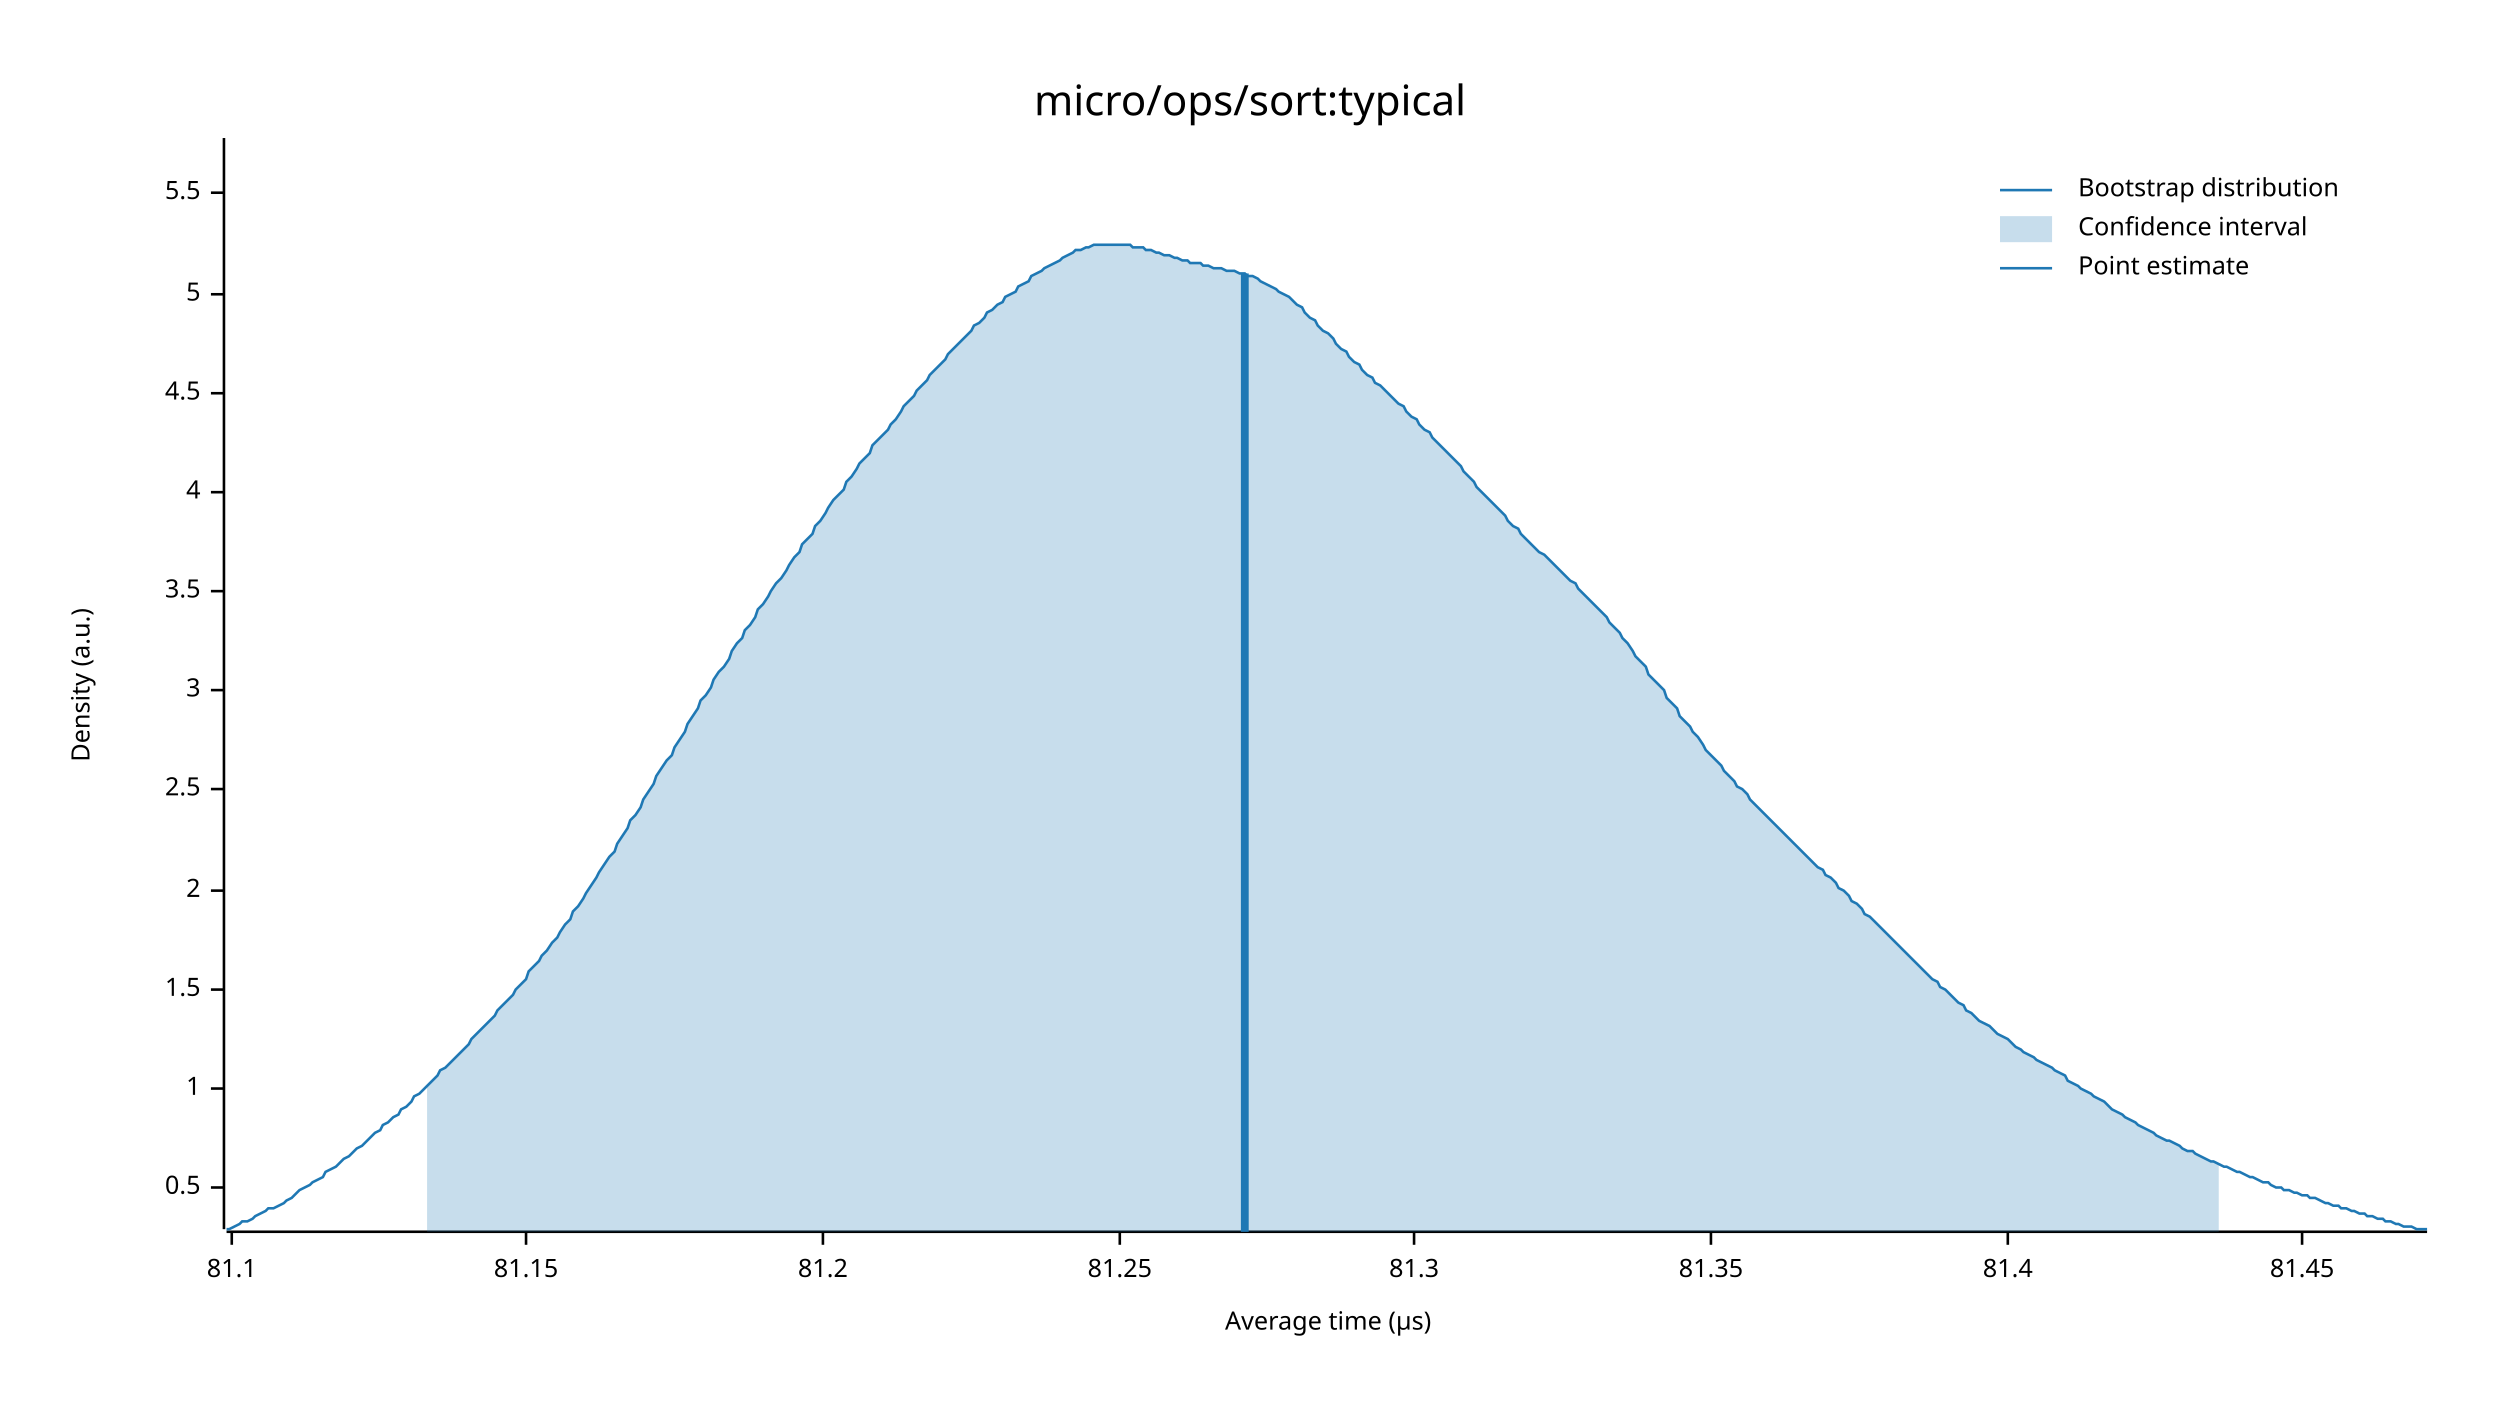
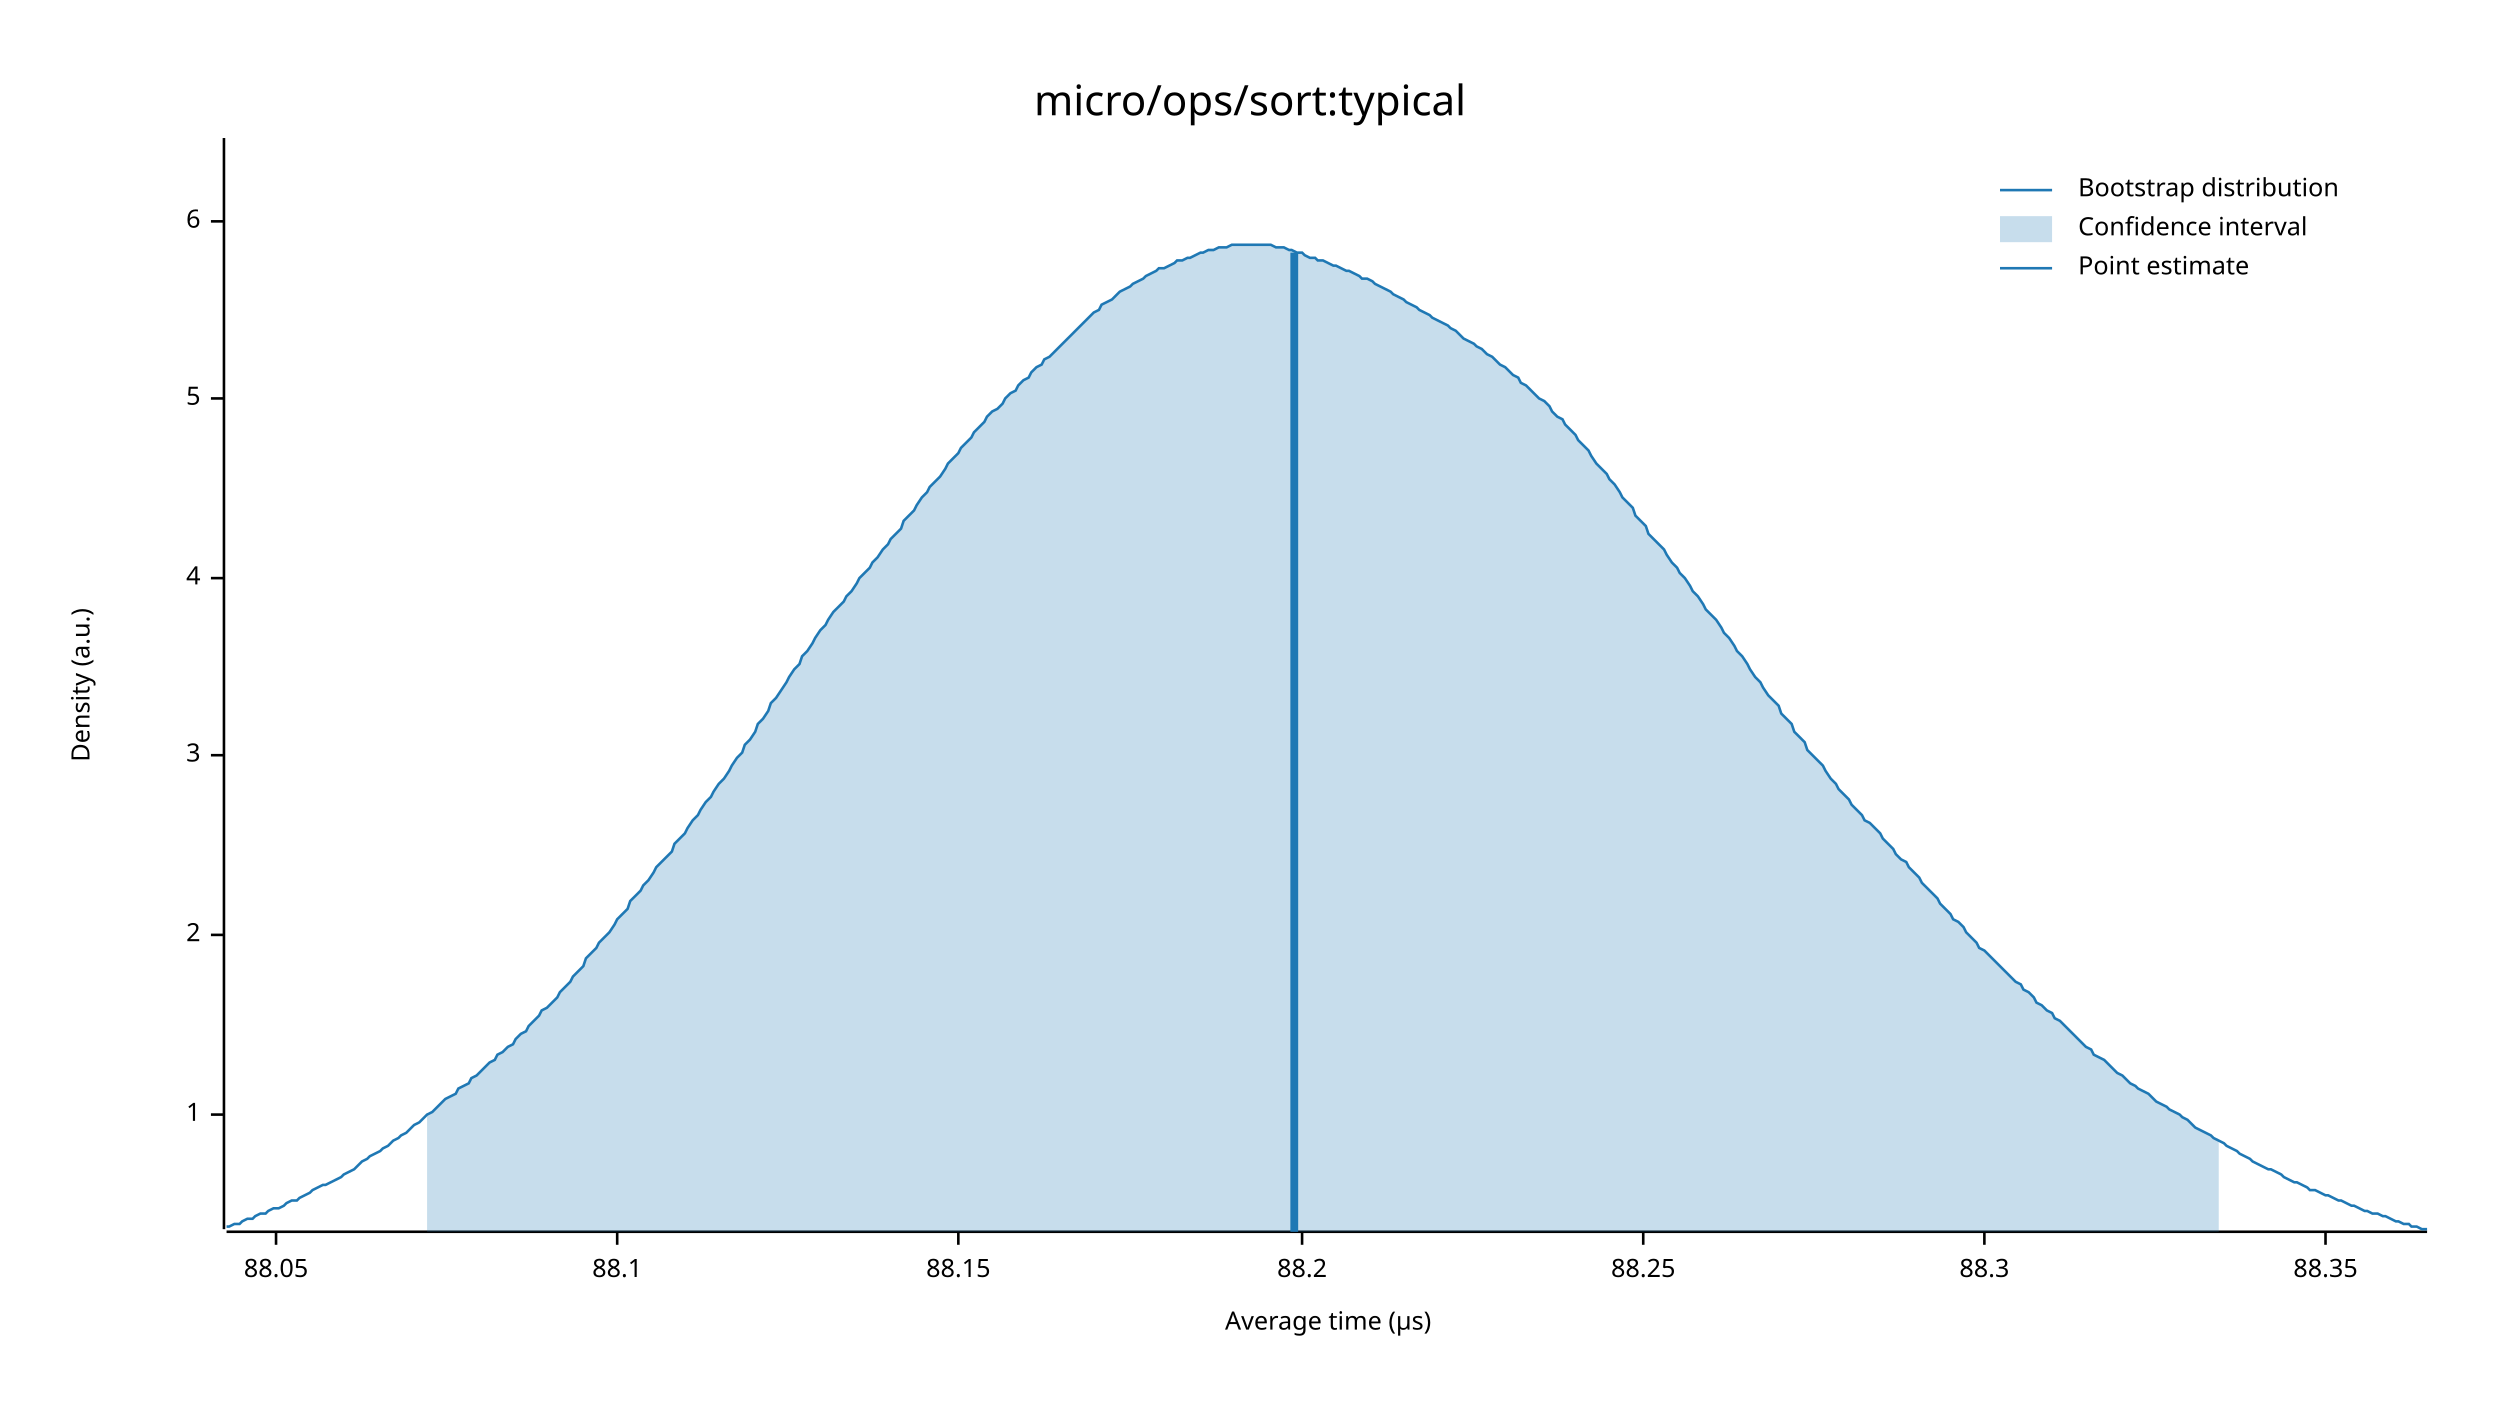
<svg xmlns="http://www.w3.org/2000/svg" width="960" height="540" viewBox="0 0 960 540">
  <text x="480" y="32" dy="0.76em" text-anchor="middle" font-family="sans-serif" font-size="16.129" opacity="1" fill="#000000">
micro/ops/sort:typical
</text>
  <text x="27" y="263" dy="0.76em" text-anchor="middle" font-family="sans-serif" font-size="9.677" opacity="1" fill="#000000" transform="rotate(270, 27, 263)">
Density (a.u.)
</text>
  <text x="510" y="513" dy="-0.5ex" text-anchor="middle" font-family="sans-serif" font-size="9.677" opacity="1" fill="#000000">
Average time (µs)
</text>
  <polyline fill="none" opacity="1" stroke="#000000" stroke-width="1" points="86,53 86,472 " />
-   <text x="77" y="456" dy="0.5ex" text-anchor="end" font-family="sans-serif" font-size="9.677" opacity="1" fill="#000000">
- 0.5
- </text>
-   <polyline fill="none" opacity="1" stroke="#000000" stroke-width="1" points="81,456 86,456 " />
-   <text x="77" y="418" dy="0.5ex" text-anchor="end" font-family="sans-serif" font-size="9.677" opacity="1" fill="#000000">
+   <text x="77" y="428" dy="0.5ex" text-anchor="end" font-family="sans-serif" font-size="9.677" opacity="1" fill="#000000">
1
</text>
-   <polyline fill="none" opacity="1" stroke="#000000" stroke-width="1" points="81,418 86,418 " />
-   <text x="77" y="380" dy="0.5ex" text-anchor="end" font-family="sans-serif" font-size="9.677" opacity="1" fill="#000000">
- 1.5
- </text>
-   <polyline fill="none" opacity="1" stroke="#000000" stroke-width="1" points="81,380 86,380 " />
-   <text x="77" y="342" dy="0.5ex" text-anchor="end" font-family="sans-serif" font-size="9.677" opacity="1" fill="#000000">
+   <polyline fill="none" opacity="1" stroke="#000000" stroke-width="1" points="81,428 86,428 " />
+   <text x="77" y="359" dy="0.5ex" text-anchor="end" font-family="sans-serif" font-size="9.677" opacity="1" fill="#000000">
2
</text>
-   <polyline fill="none" opacity="1" stroke="#000000" stroke-width="1" points="81,342 86,342 " />
-   <text x="77" y="303" dy="0.5ex" text-anchor="end" font-family="sans-serif" font-size="9.677" opacity="1" fill="#000000">
- 2.5
- </text>
-   <polyline fill="none" opacity="1" stroke="#000000" stroke-width="1" points="81,303 86,303 " />
-   <text x="77" y="265" dy="0.5ex" text-anchor="end" font-family="sans-serif" font-size="9.677" opacity="1" fill="#000000">
+   <polyline fill="none" opacity="1" stroke="#000000" stroke-width="1" points="81,359 86,359 " />
+   <text x="77" y="290" dy="0.5ex" text-anchor="end" font-family="sans-serif" font-size="9.677" opacity="1" fill="#000000">
3
</text>
-   <polyline fill="none" opacity="1" stroke="#000000" stroke-width="1" points="81,265 86,265 " />
-   <text x="77" y="227" dy="0.5ex" text-anchor="end" font-family="sans-serif" font-size="9.677" opacity="1" fill="#000000">
- 3.5
- </text>
-   <polyline fill="none" opacity="1" stroke="#000000" stroke-width="1" points="81,227 86,227 " />
-   <text x="77" y="189" dy="0.5ex" text-anchor="end" font-family="sans-serif" font-size="9.677" opacity="1" fill="#000000">
+   <polyline fill="none" opacity="1" stroke="#000000" stroke-width="1" points="81,290 86,290 " />
+   <text x="77" y="222" dy="0.5ex" text-anchor="end" font-family="sans-serif" font-size="9.677" opacity="1" fill="#000000">
4
</text>
-   <polyline fill="none" opacity="1" stroke="#000000" stroke-width="1" points="81,189 86,189 " />
-   <text x="77" y="151" dy="0.5ex" text-anchor="end" font-family="sans-serif" font-size="9.677" opacity="1" fill="#000000">
- 4.5
- </text>
-   <polyline fill="none" opacity="1" stroke="#000000" stroke-width="1" points="81,151 86,151 " />
-   <text x="77" y="113" dy="0.5ex" text-anchor="end" font-family="sans-serif" font-size="9.677" opacity="1" fill="#000000">
+   <polyline fill="none" opacity="1" stroke="#000000" stroke-width="1" points="81,222 86,222 " />
+   <text x="77" y="153" dy="0.5ex" text-anchor="end" font-family="sans-serif" font-size="9.677" opacity="1" fill="#000000">
5
</text>
-   <polyline fill="none" opacity="1" stroke="#000000" stroke-width="1" points="81,113 86,113 " />
-   <text x="77" y="74" dy="0.5ex" text-anchor="end" font-family="sans-serif" font-size="9.677" opacity="1" fill="#000000">
- 5.5
+   <polyline fill="none" opacity="1" stroke="#000000" stroke-width="1" points="81,153 86,153 " />
+   <text x="77" y="85" dy="0.5ex" text-anchor="end" font-family="sans-serif" font-size="9.677" opacity="1" fill="#000000">
+ 6
</text>
-   <polyline fill="none" opacity="1" stroke="#000000" stroke-width="1" points="81,74 86,74 " />
+   <polyline fill="none" opacity="1" stroke="#000000" stroke-width="1" points="81,85 86,85 " />
  <polyline fill="none" opacity="1" stroke="#000000" stroke-width="1" points="87,473 932,473 " />
-   <text x="89" y="483" dy="0.76em" text-anchor="middle" font-family="sans-serif" font-size="9.677" opacity="1" fill="#000000">
- 81.1
+   <text x="106" y="483" dy="0.76em" text-anchor="middle" font-family="sans-serif" font-size="9.677" opacity="1" fill="#000000">
+ 88.05
</text>
-   <polyline fill="none" opacity="1" stroke="#000000" stroke-width="1" points="89,473 89,478 " />
-   <text x="202" y="483" dy="0.76em" text-anchor="middle" font-family="sans-serif" font-size="9.677" opacity="1" fill="#000000">
- 81.15
+   <polyline fill="none" opacity="1" stroke="#000000" stroke-width="1" points="106,473 106,478 " />
+   <text x="237" y="483" dy="0.76em" text-anchor="middle" font-family="sans-serif" font-size="9.677" opacity="1" fill="#000000">
+ 88.1
</text>
-   <polyline fill="none" opacity="1" stroke="#000000" stroke-width="1" points="202,473 202,478 " />
-   <text x="316" y="483" dy="0.76em" text-anchor="middle" font-family="sans-serif" font-size="9.677" opacity="1" fill="#000000">
- 81.2
+   <polyline fill="none" opacity="1" stroke="#000000" stroke-width="1" points="237,473 237,478 " />
+   <text x="368" y="483" dy="0.76em" text-anchor="middle" font-family="sans-serif" font-size="9.677" opacity="1" fill="#000000">
+ 88.15
</text>
-   <polyline fill="none" opacity="1" stroke="#000000" stroke-width="1" points="316,473 316,478 " />
-   <text x="430" y="483" dy="0.76em" text-anchor="middle" font-family="sans-serif" font-size="9.677" opacity="1" fill="#000000">
- 81.25
+   <polyline fill="none" opacity="1" stroke="#000000" stroke-width="1" points="368,473 368,478 " />
+   <text x="500" y="483" dy="0.76em" text-anchor="middle" font-family="sans-serif" font-size="9.677" opacity="1" fill="#000000">
+ 88.2
</text>
-   <polyline fill="none" opacity="1" stroke="#000000" stroke-width="1" points="430,473 430,478 " />
-   <text x="543" y="483" dy="0.76em" text-anchor="middle" font-family="sans-serif" font-size="9.677" opacity="1" fill="#000000">
- 81.3
+   <polyline fill="none" opacity="1" stroke="#000000" stroke-width="1" points="500,473 500,478 " />
+   <text x="631" y="483" dy="0.76em" text-anchor="middle" font-family="sans-serif" font-size="9.677" opacity="1" fill="#000000">
+ 88.25
</text>
-   <polyline fill="none" opacity="1" stroke="#000000" stroke-width="1" points="543,473 543,478 " />
-   <text x="657" y="483" dy="0.76em" text-anchor="middle" font-family="sans-serif" font-size="9.677" opacity="1" fill="#000000">
- 81.35
+   <polyline fill="none" opacity="1" stroke="#000000" stroke-width="1" points="631,473 631,478 " />
+   <text x="762" y="483" dy="0.76em" text-anchor="middle" font-family="sans-serif" font-size="9.677" opacity="1" fill="#000000">
+ 88.3
</text>
-   <polyline fill="none" opacity="1" stroke="#000000" stroke-width="1" points="657,473 657,478 " />
-   <text x="771" y="483" dy="0.76em" text-anchor="middle" font-family="sans-serif" font-size="9.677" opacity="1" fill="#000000">
- 81.4
+   <polyline fill="none" opacity="1" stroke="#000000" stroke-width="1" points="762,473 762,478 " />
+   <text x="893" y="483" dy="0.76em" text-anchor="middle" font-family="sans-serif" font-size="9.677" opacity="1" fill="#000000">
+ 88.35
</text>
-   <polyline fill="none" opacity="1" stroke="#000000" stroke-width="1" points="771,473 771,478 " />
-   <text x="884" y="483" dy="0.76em" text-anchor="middle" font-family="sans-serif" font-size="9.677" opacity="1" fill="#000000">
- 81.45
- </text>
-   <polyline fill="none" opacity="1" stroke="#000000" stroke-width="1" points="884,473 884,478 " />
-   <polyline fill="none" opacity="1" stroke="#1F78B4" stroke-width="1" points="87,472 88,472 90,471 92,470 93,469 95,469 97,468 98,467 100,466 102,465 103,464 105,464 107,463 109,462 110,461 112,460 114,458 115,457 117,456 119,455 120,454 122,453 124,452 125,450 127,449 129,448 131,446 132,445 134,444 136,442 137,441 139,440 141,438 142,437 144,435 146,434 147,432 149,431 151,429 153,428 154,426 156,425 158,423 159,421 161,420 163,418 164,417 166,415 168,413 169,411 171,410 173,408 175,406 176,405 178,403 180,401 181,399 183,397 185,395 186,394 188,392 190,390 191,388 193,386 195,384 197,382 198,380 200,378 202,376 203,373 205,371 207,369 208,367 210,365 212,362 214,360 215,358 217,355 219,353 220,350 222,348 224,345 225,343 227,340 229,337 230,335 232,332 234,329 236,327 237,324 239,321 241,318 242,315 244,313 246,310 247,307 249,304 251,301 252,298 254,295 256,292 258,290 259,287 261,284 263,281 264,278 266,275 268,272 269,269 271,267 273,264 274,261 276,258 278,256 280,253 281,250 283,247 285,245 286,242 288,240 290,237 291,234 293,232 295,229 296,227 298,224 300,222 302,219 303,217 305,214 307,212 308,209 310,207 312,205 313,202 315,200 317,197 318,195 320,192 322,190 324,188 325,185 327,183 329,180 330,178 332,176 334,174 335,171 337,169 339,167 341,165 342,163 344,161 346,158 347,156 349,154 351,152 352,150 354,148 356,146 357,144 359,142 361,140 363,138 364,136 366,134 368,132 369,131 371,129 373,127 374,125 376,124 378,122 379,120 381,119 383,117 385,116 386,114 388,113 390,112 391,110 393,109 395,108 396,106 398,105 400,104 401,103 403,102 405,101 407,100 408,99 410,98 412,97 413,96 415,96 417,95 418,95 420,94 422,94 423,94 425,94 427,94 429,94 430,94 432,94 434,94 435,95 437,95 439,95 440,96 442,96 444,97 445,97 447,98 449,98 451,99 452,99 454,100 456,100 457,101 459,101 461,101 462,102 464,102 466,103 468,103 469,103 471,104 473,104 474,104 476,105 478,105 479,106 481,106 483,107 484,108 486,109 488,110 490,111 491,112 493,113 495,114 496,115 498,117 500,118 501,120 503,122 505,123 506,125 508,127 510,128 512,130 513,132 515,134 517,135 518,137 520,139 522,140 523,142 525,144 527,145 528,147 530,148 532,150 534,152 535,153 537,155 539,156 540,158 542,160 544,161 545,163 547,165 549,166 550,168 552,170 554,172 556,174 557,175 559,177 561,179 562,181 564,183 566,185 567,187 569,189 571,191 573,193 574,194 576,196 578,198 579,200 581,202 583,203 584,205 586,207 588,209 589,210 591,212 593,213 595,215 596,216 598,218 600,220 601,221 603,223 605,224 606,226 608,228 610,230 611,231 613,233 615,235 617,237 618,239 620,241 622,243 623,245 625,247 627,250 628,252 630,254 632,256 633,259 635,261 637,263 639,265 640,268 642,270 644,272 645,275 647,277 649,279 650,281 652,283 654,286 655,288 657,290 659,292 661,294 662,296 664,298 666,300 667,302 669,303 671,305 672,307 674,309 676,311 677,312 679,314 681,316 683,318 684,319 686,321 688,323 689,324 691,326 693,328 694,329 696,331 698,333 700,334 701,336 703,337 705,339 706,341 708,342 710,344 711,346 713,347 715,349 716,351 718,352 720,354 722,356 723,357 725,359 727,361 728,362 730,364 732,366 733,367 735,369 737,371 738,372 740,374 742,376 744,377 745,379 747,380 749,382 750,383 752,385 754,386 755,388 757,389 759,391 760,392 762,393 764,394 766,396 767,397 769,398 771,399 772,400 774,402 776,403 777,404 779,405 781,406 782,407 784,408 786,409 788,410 789,411 791,412 793,413 794,415 796,416 798,417 799,418 801,419 803,420 804,421 806,422 808,423 810,425 811,426 813,427 815,428 816,429 818,430 820,431 821,432 823,433 825,434 827,435 828,436 830,437 832,438 833,438 835,439 837,440 838,441 840,442 842,442 843,443 845,444 847,445 849,446 850,446 852,447 854,448 855,448 857,449 859,450 860,450 862,451 864,452 865,452 867,453 869,454 871,454 872,455 874,456 876,456 877,457 879,457 881,458 882,458 884,459 886,459 887,460 889,460 891,461 893,462 894,462 896,463 898,463 899,464 901,464 903,465 904,465 906,466 908,466 909,467 911,467 913,468 915,468 916,469 918,469 920,470 921,470 923,471 925,471 926,471 928,472 930,472 932,472 " />
-   <polygon opacity="0.25" fill="#1F78B4" points="164,417 166,415 168,413 169,411 171,410 173,408 175,406 176,405 178,403 180,401 181,399 183,397 185,395 186,394 188,392 190,390 191,388 193,386 195,384 197,382 198,380 200,378 202,376 203,373 205,371 207,369 208,367 210,365 212,362 214,360 215,358 217,355 219,353 220,350 222,348 224,345 225,343 227,340 229,337 230,335 232,332 234,329 236,327 237,324 239,321 241,318 242,315 244,313 246,310 247,307 249,304 251,301 252,298 254,295 256,292 258,290 259,287 261,284 263,281 264,278 266,275 268,272 269,269 271,267 273,264 274,261 276,258 278,256 280,253 281,250 283,247 285,245 286,242 288,240 290,237 291,234 293,232 295,229 296,227 298,224 300,222 302,219 303,217 305,214 307,212 308,209 310,207 312,205 313,202 315,200 317,197 318,195 320,192 322,190 324,188 325,185 327,183 329,180 330,178 332,176 334,174 335,171 337,169 339,167 341,165 342,163 344,161 346,158 347,156 349,154 351,152 352,150 354,148 356,146 357,144 359,142 361,140 363,138 364,136 366,134 368,132 369,131 371,129 373,127 374,125 376,124 378,122 379,120 381,119 383,117 385,116 386,114 388,113 390,112 391,110 393,109 395,108 396,106 398,105 400,104 401,103 403,102 405,101 407,100 408,99 410,98 412,97 413,96 415,96 417,95 418,95 420,94 422,94 423,94 425,94 427,94 429,94 430,94 432,94 434,94 435,95 437,95 439,95 440,96 442,96 444,97 445,97 447,98 449,98 451,99 452,99 454,100 456,100 457,101 459,101 461,101 462,102 464,102 466,103 468,103 469,103 471,104 473,104 474,104 476,105 478,105 479,106 481,106 483,107 484,108 486,109 488,110 490,111 491,112 493,113 495,114 496,115 498,117 500,118 501,120 503,122 505,123 506,125 508,127 510,128 512,130 513,132 515,134 517,135 518,137 520,139 522,140 523,142 525,144 527,145 528,147 530,148 532,150 534,152 535,153 537,155 539,156 540,158 542,160 544,161 545,163 547,165 549,166 550,168 552,170 554,172 556,174 557,175 559,177 561,179 562,181 564,183 566,185 567,187 569,189 571,191 573,193 574,194 576,196 578,198 579,200 581,202 583,203 584,205 586,207 588,209 589,210 591,212 593,213 595,215 596,216 598,218 600,220 601,221 603,223 605,224 606,226 608,228 610,230 611,231 613,233 615,235 617,237 618,239 620,241 622,243 623,245 625,247 627,250 628,252 630,254 632,256 633,259 635,261 637,263 639,265 640,268 642,270 644,272 645,275 647,277 649,279 650,281 652,283 654,286 655,288 657,290 659,292 661,294 662,296 664,298 666,300 667,302 669,303 671,305 672,307 674,309 676,311 677,312 679,314 681,316 683,318 684,319 686,321 688,323 689,324 691,326 693,328 694,329 696,331 698,333 700,334 701,336 703,337 705,339 706,341 708,342 710,344 711,346 713,347 715,349 716,351 718,352 720,354 722,356 723,357 725,359 727,361 728,362 730,364 732,366 733,367 735,369 737,371 738,372 740,374 742,376 744,377 745,379 747,380 749,382 750,383 752,385 754,386 755,388 757,389 759,391 760,392 762,393 764,394 766,396 767,397 769,398 771,399 772,400 774,402 776,403 777,404 779,405 781,406 782,407 784,408 786,409 788,410 789,411 791,412 793,413 794,415 796,416 798,417 799,418 801,419 803,420 804,421 806,422 808,423 810,425 811,426 813,427 815,428 816,429 818,430 820,431 821,432 823,433 825,434 827,435 828,436 830,437 832,438 833,438 835,439 837,440 838,441 840,442 842,442 843,443 845,444 847,445 849,446 850,446 852,447 852,473 164,473 " />
-   <polyline fill="none" opacity="1" stroke="#1F78B4" stroke-width="3" points="478,473 478,105 " />
+   <polyline fill="none" opacity="1" stroke="#000000" stroke-width="1" points="893,473 893,478 " />
+   <polyline fill="none" opacity="1" stroke="#1F78B4" stroke-width="1" points="87,471 88,471 90,470 92,470 93,469 95,468 97,468 98,467 100,466 102,466 103,465 105,464 107,464 109,463 110,462 112,461 114,461 115,460 117,459 119,458 120,457 122,456 124,455 125,455 127,454 129,453 131,452 132,451 134,450 136,449 137,448 139,446 141,445 142,444 144,443 146,442 147,441 149,440 151,438 153,437 154,436 156,435 158,433 159,432 161,431 163,429 164,428 166,427 168,425 169,424 171,422 173,421 175,420 176,418 178,417 180,416 181,414 183,413 185,411 186,410 188,408 190,407 191,405 193,404 195,402 197,401 198,399 200,397 202,396 203,394 205,392 207,390 208,388 210,387 212,385 214,383 215,381 217,379 219,377 220,375 222,373 224,371 225,368 227,366 229,364 230,362 232,360 234,358 236,355 237,353 239,351 241,349 242,346 244,344 246,342 247,340 249,338 251,335 252,333 254,331 256,329 258,327 259,324 261,322 263,320 264,318 266,315 268,313 269,311 271,308 273,306 274,304 276,301 278,299 280,296 281,294 283,291 285,289 286,286 288,284 290,281 291,278 293,276 295,273 296,270 298,268 300,265 302,262 303,260 305,257 307,255 308,252 310,250 312,247 313,245 315,242 317,240 318,238 320,235 322,233 324,231 325,229 327,227 329,224 330,222 332,220 334,218 335,216 337,214 339,211 341,209 342,207 344,205 346,203 347,200 349,198 351,196 352,194 354,191 356,189 357,187 359,185 361,183 363,180 364,178 366,176 368,174 369,172 371,170 373,168 374,166 376,164 378,162 379,160 381,158 383,157 385,155 386,153 388,151 390,150 391,148 393,146 395,145 396,143 398,141 400,140 401,138 403,137 405,135 407,133 408,132 410,130 412,128 413,127 415,125 417,123 418,122 420,120 422,119 423,117 425,116 427,115 429,113 430,112 432,111 434,110 435,109 437,108 439,107 440,106 442,105 444,104 445,103 447,103 449,102 451,101 452,100 454,100 456,99 457,99 459,98 461,97 462,97 464,96 466,96 468,95 469,95 471,95 473,94 474,94 476,94 478,94 479,94 481,94 483,94 484,94 486,94 488,94 490,95 491,95 493,95 495,96 496,96 498,97 500,97 501,98 503,99 505,99 506,100 508,100 510,101 512,102 513,102 515,103 517,104 518,104 520,105 522,106 523,107 525,107 527,108 528,109 530,110 532,111 534,112 535,113 537,114 539,115 540,116 542,117 544,118 545,119 547,120 549,121 550,122 552,123 554,124 556,125 557,126 559,127 561,129 562,130 564,131 566,132 567,133 569,134 571,136 573,137 574,138 576,140 578,141 579,142 581,144 583,145 584,147 586,148 588,150 589,151 591,153 593,154 595,156 596,158 598,160 600,161 601,163 603,165 605,167 606,169 608,171 610,173 611,175 613,178 615,180 617,182 618,184 620,186 622,189 623,191 625,193 627,195 628,198 630,200 632,202 633,205 635,207 637,209 639,211 640,213 642,216 644,218 645,220 647,222 649,225 650,227 652,229 654,232 655,234 657,236 659,238 661,241 662,243 664,245 666,248 667,250 669,252 671,255 672,257 674,260 676,262 677,264 679,267 681,269 683,271 684,274 686,276 688,278 689,281 691,283 693,285 694,288 696,290 698,292 700,294 701,296 703,299 705,301 706,303 708,305 710,307 711,309 713,311 715,313 716,315 718,316 720,318 722,320 723,322 725,324 727,326 728,328 730,330 732,331 733,333 735,335 737,337 738,339 740,341 742,343 744,345 745,347 747,349 749,351 750,353 752,354 754,356 755,358 757,360 759,362 760,364 762,365 764,367 766,369 767,370 769,372 771,374 772,375 774,377 776,378 777,380 779,381 781,383 782,385 784,386 786,388 788,389 789,391 791,392 793,394 794,395 796,397 798,399 799,400 801,402 803,403 804,405 806,406 808,407 810,409 811,410 813,412 815,413 816,414 818,416 820,417 821,418 823,419 825,420 827,422 828,423 830,424 832,425 833,426 835,427 837,428 838,429 840,430 842,432 843,433 845,434 847,435 849,436 850,437 852,438 854,439 855,440 857,441 859,442 860,443 862,444 864,445 865,446 867,447 869,448 871,449 872,449 874,450 876,451 877,452 879,453 881,454 882,454 884,455 886,456 887,457 889,457 891,458 893,459 894,459 896,460 898,461 899,461 901,462 903,463 904,463 906,464 908,465 909,465 911,466 913,466 915,467 916,467 918,468 920,469 921,469 923,470 925,470 926,471 928,471 930,472 932,472 " />
+   <polygon opacity="0.25" fill="#1F78B4" points="164,428 166,427 168,425 169,424 171,422 173,421 175,420 176,418 178,417 180,416 181,414 183,413 185,411 186,410 188,408 190,407 191,405 193,404 195,402 197,401 198,399 200,397 202,396 203,394 205,392 207,390 208,388 210,387 212,385 214,383 215,381 217,379 219,377 220,375 222,373 224,371 225,368 227,366 229,364 230,362 232,360 234,358 236,355 237,353 239,351 241,349 242,346 244,344 246,342 247,340 249,338 251,335 252,333 254,331 256,329 258,327 259,324 261,322 263,320 264,318 266,315 268,313 269,311 271,308 273,306 274,304 276,301 278,299 280,296 281,294 283,291 285,289 286,286 288,284 290,281 291,278 293,276 295,273 296,270 298,268 300,265 302,262 303,260 305,257 307,255 308,252 310,250 312,247 313,245 315,242 317,240 318,238 320,235 322,233 324,231 325,229 327,227 329,224 330,222 332,220 334,218 335,216 337,214 339,211 341,209 342,207 344,205 346,203 347,200 349,198 351,196 352,194 354,191 356,189 357,187 359,185 361,183 363,180 364,178 366,176 368,174 369,172 371,170 373,168 374,166 376,164 378,162 379,160 381,158 383,157 385,155 386,153 388,151 390,150 391,148 393,146 395,145 396,143 398,141 400,140 401,138 403,137 405,135 407,133 408,132 410,130 412,128 413,127 415,125 417,123 418,122 420,120 422,119 423,117 425,116 427,115 429,113 430,112 432,111 434,110 435,109 437,108 439,107 440,106 442,105 444,104 445,103 447,103 449,102 451,101 452,100 454,100 456,99 457,99 459,98 461,97 462,97 464,96 466,96 468,95 469,95 471,95 473,94 474,94 476,94 478,94 479,94 481,94 483,94 484,94 486,94 488,94 490,95 491,95 493,95 495,96 496,96 498,97 500,97 501,98 503,99 505,99 506,100 508,100 510,101 512,102 513,102 515,103 517,104 518,104 520,105 522,106 523,107 525,107 527,108 528,109 530,110 532,111 534,112 535,113 537,114 539,115 540,116 542,117 544,118 545,119 547,120 549,121 550,122 552,123 554,124 556,125 557,126 559,127 561,129 562,130 564,131 566,132 567,133 569,134 571,136 573,137 574,138 576,140 578,141 579,142 581,144 583,145 584,147 586,148 588,150 589,151 591,153 593,154 595,156 596,158 598,160 600,161 601,163 603,165 605,167 606,169 608,171 610,173 611,175 613,178 615,180 617,182 618,184 620,186 622,189 623,191 625,193 627,195 628,198 630,200 632,202 633,205 635,207 637,209 639,211 640,213 642,216 644,218 645,220 647,222 649,225 650,227 652,229 654,232 655,234 657,236 659,238 661,241 662,243 664,245 666,248 667,250 669,252 671,255 672,257 674,260 676,262 677,264 679,267 681,269 683,271 684,274 686,276 688,278 689,281 691,283 693,285 694,288 696,290 698,292 700,294 701,296 703,299 705,301 706,303 708,305 710,307 711,309 713,311 715,313 716,315 718,316 720,318 722,320 723,322 725,324 727,326 728,328 730,330 732,331 733,333 735,335 737,337 738,339 740,341 742,343 744,345 745,347 747,349 749,351 750,353 752,354 754,356 755,358 757,360 759,362 760,364 762,365 764,367 766,369 767,370 769,372 771,374 772,375 774,377 776,378 777,380 779,381 781,383 782,385 784,386 786,388 788,389 789,391 791,392 793,394 794,395 796,397 798,399 799,400 801,402 803,403 804,405 806,406 808,407 810,409 811,410 813,412 815,413 816,414 818,416 820,417 821,418 823,419 825,420 827,422 828,423 830,424 832,425 833,426 835,427 837,428 838,429 840,430 842,432 843,433 845,434 847,435 849,436 850,437 852,438 852,473 164,473 " />
+   <polyline fill="none" opacity="1" stroke="#1F78B4" stroke-width="3" points="497,473 497,97 " />
  <text x="798" y="68" dy="0.76em" text-anchor="start" font-family="sans-serif" font-size="9.677" opacity="1" fill="#000000">
Bootstrap distribution
</text>
  <text x="798" y="83" dy="0.76em" text-anchor="start" font-family="sans-serif" font-size="9.677" opacity="1" fill="#000000">
Confidence interval
</text>
  <text x="798" y="98" dy="0.76em" text-anchor="start" font-family="sans-serif" font-size="9.677" opacity="1" fill="#000000">
Point estimate
</text>
  <polyline fill="none" opacity="1" stroke="#1F78B4" stroke-width="1" points="768,73 788,73 " />
  <rect x="768" y="83" width="20" height="10" opacity="0.25" fill="#1F78B4" stroke="none" />
  <polyline fill="none" opacity="1" stroke="#1F78B4" stroke-width="1" points="768,103 788,103 " />
</svg>
